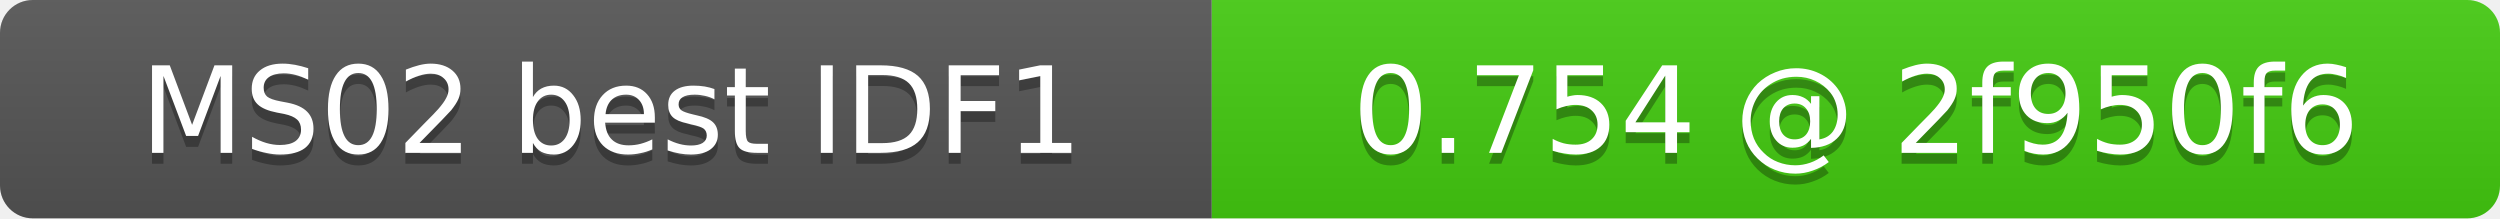
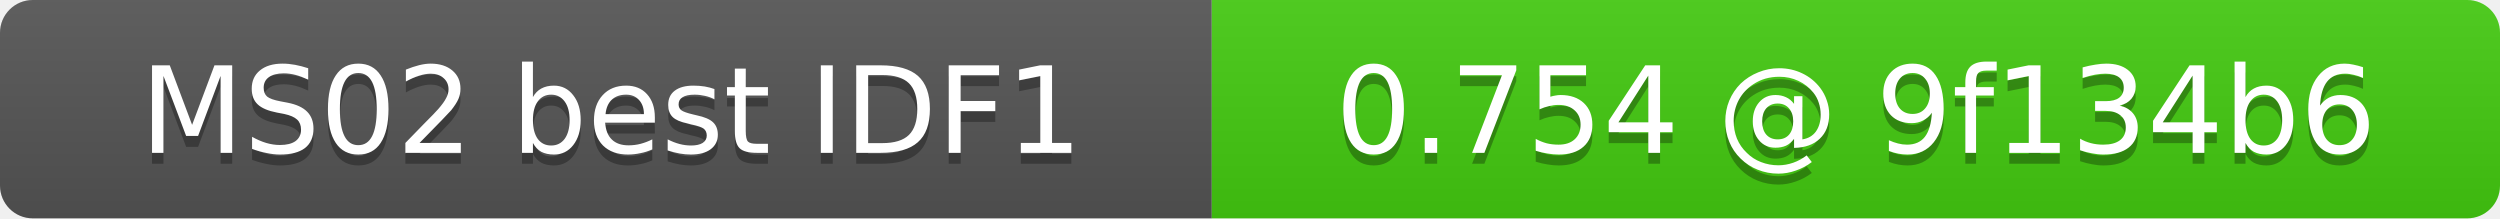
- <svg xmlns="http://www.w3.org/2000/svg" width="229" height="20" role="img" aria-label="MS02 best IDF1: 0.754 @ 2f950f6">
+ <svg xmlns="http://www.w3.org/2000/svg" width="229" height="20" role="img" aria-label="MS02 best IDF1: 0.754 @ 9f134b6">
  <linearGradient id="s" x2="0" y2="100%">
    <stop offset="0" stop-color="#bbb" stop-opacity=".1" />
    <stop offset="1" stop-opacity=".1" />
  </linearGradient>
  <clipPath id="r">
    <rect width="229" height="20" rx="3" fill="#fff" />
  </clipPath>
  <g clip-path="url(#r)">
    <rect width="111" height="20" fill="#555" />
    <rect x="111" width="118" height="20" fill="#4c1" />
    <rect width="229" height="20" fill="url(#s)" />
  </g>
  <g fill="#fff" text-anchor="middle" font-family="DejaVu Sans,Verdana,Geneva,sans-serif" font-size="11">
    <text x="56" y="15" fill="#010101" fill-opacity=".3">MS02 best IDF1</text>
    <text x="56" y="14">MS02 best IDF1</text>
-     <text x="170" y="15" fill="#010101" fill-opacity=".3">0.754 @ 2f950f6</text>
-     <text x="170" y="14">0.754 @ 2f950f6</text>
+     <text x="170" y="15" fill="#010101" fill-opacity=".3">0.754 @ 9f134b6</text>
+     <text x="170" y="14">0.754 @ 9f134b6</text>
  </g>
</svg>
